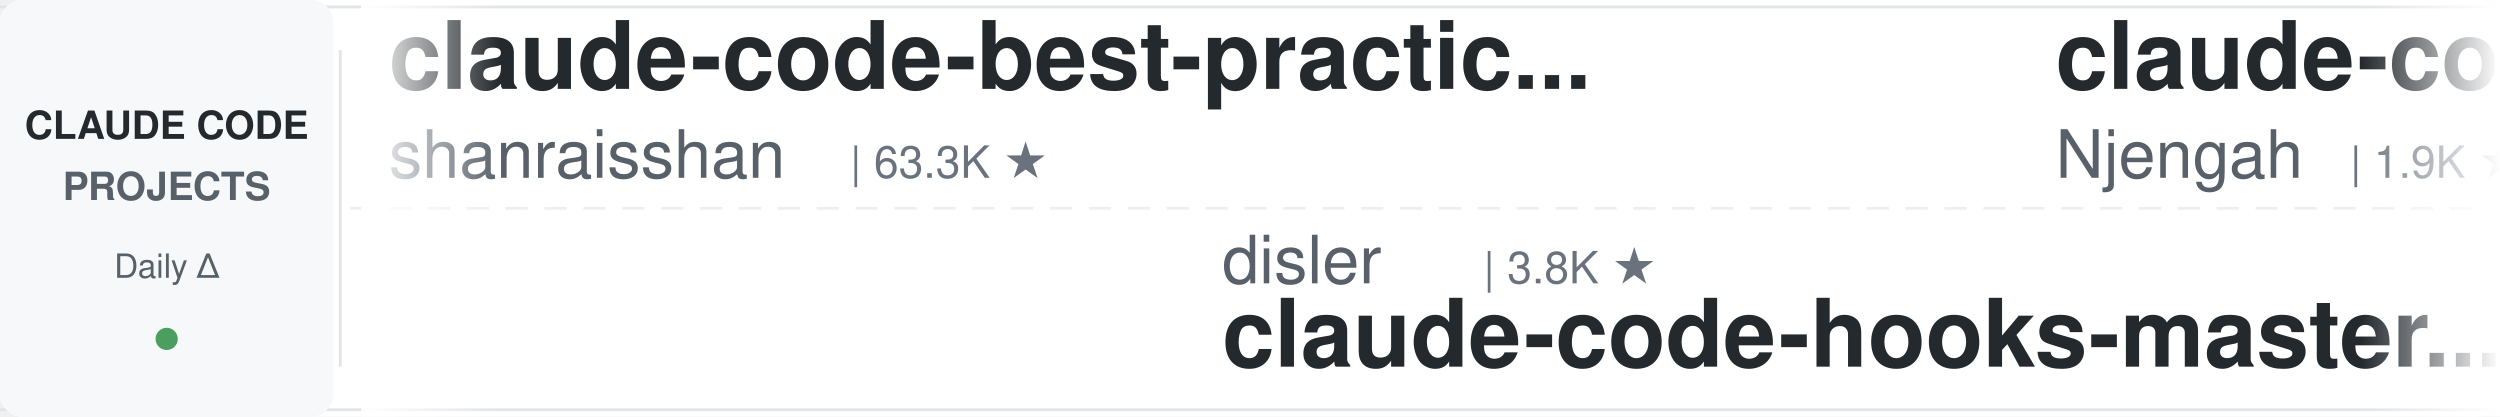
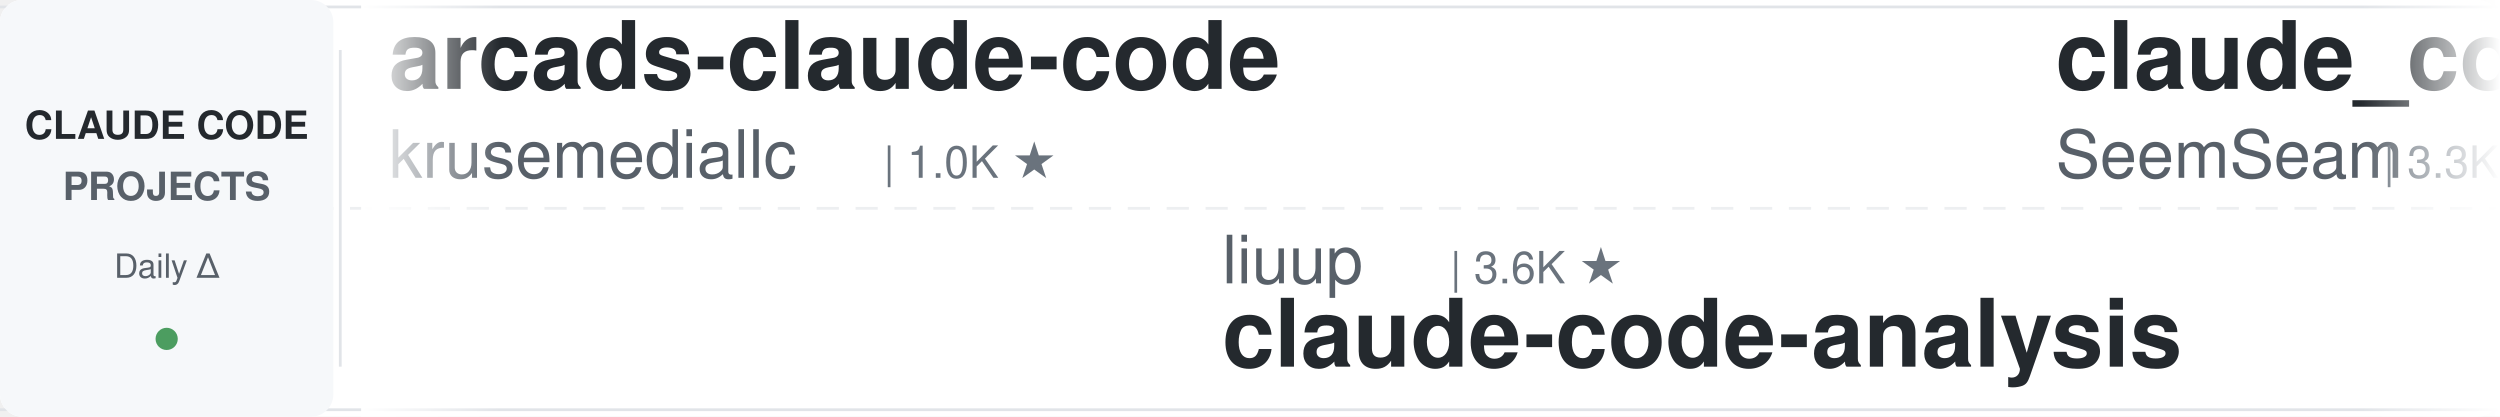
<svg xmlns="http://www.w3.org/2000/svg" width="900" height="150">
  <defs>
    <linearGradient id="leftFade" x1="0%" y1="0%" x2="100%" y2="0%">
      <stop offset="0%" style="stop-color:#ffffff;stop-opacity:1" />
      <stop offset="100%" style="stop-color:#ffffff;stop-opacity:0" />
    </linearGradient>
    <linearGradient id="rightFade" x1="0%" y1="0%" x2="100%" y2="0%">
      <stop offset="0%" style="stop-color:#ffffff;stop-opacity:0" />
      <stop offset="100%" style="stop-color:#ffffff;stop-opacity:1" />
    </linearGradient>
  </defs>
  <rect width="900" height="150" fill="#ffffff" rx="8" />
  <rect x="0" y="2" width="900" height="1" fill="#e1e4e8" />
  <rect x="0" y="147" width="900" height="1" fill="#e1e4e8" />
  <line x1="0" y1="75" x2="900" y2="75" stroke="#e1e4e8" stroke-width="1" stroke-dasharray="8 6" opacity="0.6" />
  <rect x="0" y="0" width="120" height="150" fill="#f6f8fa" rx="8" />
  <text x="60" y="50" font-family="-apple-system, BlinkMacSystemFont, 'Segoe UI', Helvetica, Arial, sans-serif" font-size="14" font-weight="600" fill="#24292e" text-anchor="middle">CLAUDE CODE</text>
  <text x="60" y="72" font-family="-apple-system, BlinkMacSystemFont, 'Segoe UI', Helvetica, Arial, sans-serif" font-size="14" font-weight="600" fill="#586069" text-anchor="middle">PROJECTS</text>
  <text x="60" y="100" font-family="-apple-system, BlinkMacSystemFont, 'Segoe UI', Helvetica, Arial, sans-serif" font-size="12" font-weight="500" fill="#586069" text-anchor="middle">Daily Δ</text>
  <circle cx="60" cy="122" r="4" fill="#22863a" opacity="0.8" />
  <rect x="122" y="18" width="1" height="114" fill="#e1e4e8" />
  <clipPath id="tickerClip">
    <rect x="130" y="0" width="770" height="150" />
  </clipPath>
  <g clip-path="url(#tickerClip)">
    <g id="tickerItems">
      <animateTransform attributeName="transform" attributeType="XML" type="translate" from="0 0" to="-3000 0" dur="54s" repeatCount="indefinite" />
      <g transform="translate(0, 0)">
-         <text x="140" y="32" font-family="-apple-system, BlinkMacSystemFont, 'Segoe UI', Helvetica, Arial, sans-serif" font-size="34" font-weight="600" fill="#24292e">claude-code-best-practic...</text>
-         <text x="140" y="64" font-family="-apple-system, BlinkMacSystemFont, 'Segoe UI', Helvetica, Arial, sans-serif" font-size="24" font-weight="400" fill="#586069">shanraisshan</text>
-         <text x="306" y="64" font-family="-apple-system, BlinkMacSystemFont, 'Segoe UI', Helvetica, Arial, sans-serif" font-size="16" font-weight="500" fill="#6a737d">| 63.3K ★</text>
+         <text x="140" y="32" font-family="-apple-system, BlinkMacSystemFont, 'Segoe UI', Helvetica, Arial, sans-serif" font-size="34" font-weight="600" fill="#24292e">arcads-claude-code</text>
+         <text x="140" y="64" font-family="-apple-system, BlinkMacSystemFont, 'Segoe UI', Helvetica, Arial, sans-serif" font-size="24" font-weight="400" fill="#586069">krusemediallc</text>
+         <text x="318" y="64" font-family="-apple-system, BlinkMacSystemFont, 'Segoe UI', Helvetica, Arial, sans-serif" font-size="16" font-weight="500" fill="#6a737d">| 1.0K ★</text>
      </g>
      <g transform="translate(300, 0)">
-         <text x="140" y="102" font-family="-apple-system, BlinkMacSystemFont, 'Segoe UI', Helvetica, Arial, sans-serif" font-size="24" font-weight="400" fill="#586069">disler</text>
-         <text x="234" y="102" font-family="-apple-system, BlinkMacSystemFont, 'Segoe UI', Helvetica, Arial, sans-serif" font-size="16" font-weight="500" fill="#6a737d">| 3.8K ★</text>
-         <text x="140" y="132" font-family="-apple-system, BlinkMacSystemFont, 'Segoe UI', Helvetica, Arial, sans-serif" font-size="34" font-weight="600" fill="#24292e">claude-code-hooks-master...</text>
+         <text x="140" y="102" font-family="-apple-system, BlinkMacSystemFont, 'Segoe UI', Helvetica, Arial, sans-serif" font-size="24" font-weight="400" fill="#586069">liuup</text>
+         <text x="222" y="102" font-family="-apple-system, BlinkMacSystemFont, 'Segoe UI', Helvetica, Arial, sans-serif" font-size="16" font-weight="500" fill="#6a737d">| 3.6K ★</text>
+         <text x="140" y="132" font-family="-apple-system, BlinkMacSystemFont, 'Segoe UI', Helvetica, Arial, sans-serif" font-size="34" font-weight="600" fill="#24292e">claude-code-analysis</text>
      </g>
      <g transform="translate(600, 0)">
-         <text x="140" y="32" font-family="-apple-system, BlinkMacSystemFont, 'Segoe UI', Helvetica, Arial, sans-serif" font-size="34" font-weight="600" fill="#24292e">claude-code-cheat-sheet</text>
-         <text x="140" y="64" font-family="-apple-system, BlinkMacSystemFont, 'Segoe UI', Helvetica, Arial, sans-serif" font-size="24" font-weight="400" fill="#586069">Njengah</text>
-         <text x="246" y="64" font-family="-apple-system, BlinkMacSystemFont, 'Segoe UI', Helvetica, Arial, sans-serif" font-size="16" font-weight="500" fill="#6a737d">| 1.9K ★</text>
+         <text x="140" y="32" font-family="-apple-system, BlinkMacSystemFont, 'Segoe UI', Helvetica, Arial, sans-serif" font-size="34" font-weight="600" fill="#24292e">claude_codex_bridge</text>
+         <text x="140" y="64" font-family="-apple-system, BlinkMacSystemFont, 'Segoe UI', Helvetica, Arial, sans-serif" font-size="24" font-weight="400" fill="#586069">SeemSeam</text>
+         <text x="258" y="64" font-family="-apple-system, BlinkMacSystemFont, 'Segoe UI', Helvetica, Arial, sans-serif" font-size="16" font-weight="500" fill="#6a737d">| 3.3K ★</text>
      </g>
      <g transform="translate(900, 0)">
-         <text x="140" y="102" font-family="-apple-system, BlinkMacSystemFont, 'Segoe UI', Helvetica, Arial, sans-serif" font-size="24" font-weight="400" fill="#586069">andrew-kramer-inno</text>
-         <text x="378" y="102" font-family="-apple-system, BlinkMacSystemFont, 'Segoe UI', Helvetica, Arial, sans-serif" font-size="16" font-weight="500" fill="#6a737d">| 594 ★</text>
-         <text x="140" y="132" font-family="-apple-system, BlinkMacSystemFont, 'Segoe UI', Helvetica, Arial, sans-serif" font-size="34" font-weight="600" fill="#24292e">claude-code-source-build</text>
+         <text x="140" y="102" font-family="-apple-system, BlinkMacSystemFont, 'Segoe UI', Helvetica, Arial, sans-serif" font-size="24" font-weight="400" fill="#586069">affaan-m</text>
+         <text x="258" y="102" font-family="-apple-system, BlinkMacSystemFont, 'Segoe UI', Helvetica, Arial, sans-serif" font-size="16" font-weight="500" fill="#6a737d">| 232.3K ★</text>
+         <text x="140" y="132" font-family="-apple-system, BlinkMacSystemFont, 'Segoe UI', Helvetica, Arial, sans-serif" font-size="34" font-weight="600" fill="#24292e">ECC</text>
      </g>
      <g transform="translate(1200, 0)">
-         <text x="140" y="32" font-family="-apple-system, BlinkMacSystemFont, 'Segoe UI', Helvetica, Arial, sans-serif" font-size="34" font-weight="600" fill="#24292e">everything-claude-code-z...</text>
-         <text x="140" y="64" font-family="-apple-system, BlinkMacSystemFont, 'Segoe UI', Helvetica, Arial, sans-serif" font-size="24" font-weight="400" fill="#586069">xu-xiang</text>
-         <text x="258" y="64" font-family="-apple-system, BlinkMacSystemFont, 'Segoe UI', Helvetica, Arial, sans-serif" font-size="16" font-weight="500" fill="#6a737d">| 1.7K ★</text>
+         <text x="140" y="32" font-family="-apple-system, BlinkMacSystemFont, 'Segoe UI', Helvetica, Arial, sans-serif" font-size="34" font-weight="600" fill="#24292e">claude-code-source-build</text>
+         <text x="140" y="64" font-family="-apple-system, BlinkMacSystemFont, 'Segoe UI', Helvetica, Arial, sans-serif" font-size="24" font-weight="400" fill="#586069">andrew-kramer-inno</text>
+         <text x="378" y="64" font-family="-apple-system, BlinkMacSystemFont, 'Segoe UI', Helvetica, Arial, sans-serif" font-size="16" font-weight="500" fill="#6a737d">| 594 ★</text>
      </g>
      <g transform="translate(1500, 0)">
-         <text x="140" y="102" font-family="-apple-system, BlinkMacSystemFont, 'Segoe UI', Helvetica, Arial, sans-serif" font-size="24" font-weight="400" fill="#586069">feiskyer</text>
-         <text x="258" y="102" font-family="-apple-system, BlinkMacSystemFont, 'Segoe UI', Helvetica, Arial, sans-serif" font-size="16" font-weight="500" fill="#6a737d">| 1.6K ★</text>
-         <text x="140" y="132" font-family="-apple-system, BlinkMacSystemFont, 'Segoe UI', Helvetica, Arial, sans-serif" font-size="34" font-weight="600" fill="#24292e">claude-code-settings</text>
+         <text x="140" y="102" font-family="-apple-system, BlinkMacSystemFont, 'Segoe UI', Helvetica, Arial, sans-serif" font-size="24" font-weight="400" fill="#586069">lorryjovens-hub</text>
+         <text x="342" y="102" font-family="-apple-system, BlinkMacSystemFont, 'Segoe UI', Helvetica, Arial, sans-serif" font-size="16" font-weight="500" fill="#6a737d">| 1.7K ★</text>
+         <text x="140" y="132" font-family="-apple-system, BlinkMacSystemFont, 'Segoe UI', Helvetica, Arial, sans-serif" font-size="34" font-weight="600" fill="#24292e">claude-code-rust</text>
      </g>
      <g transform="translate(1800, 0)">
-         <text x="140" y="32" font-family="-apple-system, BlinkMacSystemFont, 'Segoe UI', Helvetica, Arial, sans-serif" font-size="34" font-weight="600" fill="#24292e">claude-code-cli</text>
-         <text x="140" y="64" font-family="-apple-system, BlinkMacSystemFont, 'Segoe UI', Helvetica, Arial, sans-serif" font-size="24" font-weight="400" fill="#586069">huangserva</text>
-         <text x="282" y="64" font-family="-apple-system, BlinkMacSystemFont, 'Segoe UI', Helvetica, Arial, sans-serif" font-size="16" font-weight="500" fill="#6a737d">| 624 ★</text>
+         <text x="140" y="32" font-family="-apple-system, BlinkMacSystemFont, 'Segoe UI', Helvetica, Arial, sans-serif" font-size="34" font-weight="600" fill="#24292e">Claude-Code-Source-Study</text>
+         <text x="140" y="64" font-family="-apple-system, BlinkMacSystemFont, 'Segoe UI', Helvetica, Arial, sans-serif" font-size="24" font-weight="400" fill="#586069">luyao618</text>
+         <text x="258" y="64" font-family="-apple-system, BlinkMacSystemFont, 'Segoe UI', Helvetica, Arial, sans-serif" font-size="16" font-weight="500" fill="#6a737d">| 1.6K ★</text>
      </g>
      <g transform="translate(2100, 0)">
-         <text x="140" y="102" font-family="-apple-system, BlinkMacSystemFont, 'Segoe UI', Helvetica, Arial, sans-serif" font-size="24" font-weight="400" fill="#586069">disler</text>
-         <text x="234" y="102" font-family="-apple-system, BlinkMacSystemFont, 'Segoe UI', Helvetica, Arial, sans-serif" font-size="16" font-weight="500" fill="#6a737d">| 1.5K ★</text>
-         <text x="140" y="132" font-family="-apple-system, BlinkMacSystemFont, 'Segoe UI', Helvetica, Arial, sans-serif" font-size="34" font-weight="600" fill="#24292e">pi-vs-claude-code</text>
+         <text x="140" y="102" font-family="-apple-system, BlinkMacSystemFont, 'Segoe UI', Helvetica, Arial, sans-serif" font-size="24" font-weight="400" fill="#586069">jeremylongshore</text>
+         <text x="342" y="102" font-family="-apple-system, BlinkMacSystemFont, 'Segoe UI', Helvetica, Arial, sans-serif" font-size="16" font-weight="500" fill="#6a737d">| 2.5K ★</text>
+         <text x="140" y="132" font-family="-apple-system, BlinkMacSystemFont, 'Segoe UI', Helvetica, Arial, sans-serif" font-size="34" font-weight="600" fill="#24292e">claude-code-plugins-plus...</text>
      </g>
      <g transform="translate(2400, 0)">
-         <text x="140" y="32" font-family="-apple-system, BlinkMacSystemFont, 'Segoe UI', Helvetica, Arial, sans-serif" font-size="34" font-weight="600" fill="#24292e">awesome-claude-code-suba...</text>
-         <text x="140" y="64" font-family="-apple-system, BlinkMacSystemFont, 'Segoe UI', Helvetica, Arial, sans-serif" font-size="24" font-weight="400" fill="#586069">VoltAgent</text>
-         <text x="270" y="64" font-family="-apple-system, BlinkMacSystemFont, 'Segoe UI', Helvetica, Arial, sans-serif" font-size="16" font-weight="500" fill="#6a737d">| 23.6K ★</text>
+         <text x="140" y="32" font-family="-apple-system, BlinkMacSystemFont, 'Segoe UI', Helvetica, Arial, sans-serif" font-size="34" font-weight="600" fill="#24292e">claude-code-settings</text>
+         <text x="140" y="64" font-family="-apple-system, BlinkMacSystemFont, 'Segoe UI', Helvetica, Arial, sans-serif" font-size="24" font-weight="400" fill="#586069">feiskyer</text>
+         <text x="258" y="64" font-family="-apple-system, BlinkMacSystemFont, 'Segoe UI', Helvetica, Arial, sans-serif" font-size="16" font-weight="500" fill="#6a737d">| 1.6K ★</text>
      </g>
      <g transform="translate(2700, 0)">
-         <text x="140" y="102" font-family="-apple-system, BlinkMacSystemFont, 'Segoe UI', Helvetica, Arial, sans-serif" font-size="24" font-weight="400" fill="#586069">Cranot</text>
-         <text x="234" y="102" font-family="-apple-system, BlinkMacSystemFont, 'Segoe UI', Helvetica, Arial, sans-serif" font-size="16" font-weight="500" fill="#6a737d">| 2.8K ★</text>
-         <text x="140" y="132" font-family="-apple-system, BlinkMacSystemFont, 'Segoe UI', Helvetica, Arial, sans-serif" font-size="34" font-weight="600" fill="#24292e">claude-code-guide</text>
+         <text x="140" y="102" font-family="-apple-system, BlinkMacSystemFont, 'Segoe UI', Helvetica, Arial, sans-serif" font-size="24" font-weight="400" fill="#586069">Windy3f3f3f3f</text>
+         <text x="318" y="102" font-family="-apple-system, BlinkMacSystemFont, 'Segoe UI', Helvetica, Arial, sans-serif" font-size="16" font-weight="500" fill="#6a737d">| 2.4K ★</text>
+         <text x="140" y="132" font-family="-apple-system, BlinkMacSystemFont, 'Segoe UI', Helvetica, Arial, sans-serif" font-size="34" font-weight="600" fill="#24292e">claude-code-from-scratch</text>
      </g>
      <g transform="translate(3000, 0)">
-         <text x="140" y="32" font-family="-apple-system, BlinkMacSystemFont, 'Segoe UI', Helvetica, Arial, sans-serif" font-size="34" font-weight="600" fill="#24292e">claude-code-best-practic...</text>
-         <text x="140" y="64" font-family="-apple-system, BlinkMacSystemFont, 'Segoe UI', Helvetica, Arial, sans-serif" font-size="24" font-weight="400" fill="#586069">shanraisshan</text>
-         <text x="306" y="64" font-family="-apple-system, BlinkMacSystemFont, 'Segoe UI', Helvetica, Arial, sans-serif" font-size="16" font-weight="500" fill="#6a737d">| 63.3K ★</text>
+         <text x="140" y="32" font-family="-apple-system, BlinkMacSystemFont, 'Segoe UI', Helvetica, Arial, sans-serif" font-size="34" font-weight="600" fill="#24292e">arcads-claude-code</text>
+         <text x="140" y="64" font-family="-apple-system, BlinkMacSystemFont, 'Segoe UI', Helvetica, Arial, sans-serif" font-size="24" font-weight="400" fill="#586069">krusemediallc</text>
+         <text x="318" y="64" font-family="-apple-system, BlinkMacSystemFont, 'Segoe UI', Helvetica, Arial, sans-serif" font-size="16" font-weight="500" fill="#6a737d">| 1.0K ★</text>
      </g>
      <g transform="translate(3300, 0)">
-         <text x="140" y="102" font-family="-apple-system, BlinkMacSystemFont, 'Segoe UI', Helvetica, Arial, sans-serif" font-size="24" font-weight="400" fill="#586069">disler</text>
-         <text x="234" y="102" font-family="-apple-system, BlinkMacSystemFont, 'Segoe UI', Helvetica, Arial, sans-serif" font-size="16" font-weight="500" fill="#6a737d">| 3.8K ★</text>
-         <text x="140" y="132" font-family="-apple-system, BlinkMacSystemFont, 'Segoe UI', Helvetica, Arial, sans-serif" font-size="34" font-weight="600" fill="#24292e">claude-code-hooks-master...</text>
+         <text x="140" y="102" font-family="-apple-system, BlinkMacSystemFont, 'Segoe UI', Helvetica, Arial, sans-serif" font-size="24" font-weight="400" fill="#586069">liuup</text>
+         <text x="222" y="102" font-family="-apple-system, BlinkMacSystemFont, 'Segoe UI', Helvetica, Arial, sans-serif" font-size="16" font-weight="500" fill="#6a737d">| 3.6K ★</text>
+         <text x="140" y="132" font-family="-apple-system, BlinkMacSystemFont, 'Segoe UI', Helvetica, Arial, sans-serif" font-size="34" font-weight="600" fill="#24292e">claude-code-analysis</text>
      </g>
      <g transform="translate(3600, 0)">
-         <text x="140" y="32" font-family="-apple-system, BlinkMacSystemFont, 'Segoe UI', Helvetica, Arial, sans-serif" font-size="34" font-weight="600" fill="#24292e">claude-code-cheat-sheet</text>
-         <text x="140" y="64" font-family="-apple-system, BlinkMacSystemFont, 'Segoe UI', Helvetica, Arial, sans-serif" font-size="24" font-weight="400" fill="#586069">Njengah</text>
-         <text x="246" y="64" font-family="-apple-system, BlinkMacSystemFont, 'Segoe UI', Helvetica, Arial, sans-serif" font-size="16" font-weight="500" fill="#6a737d">| 1.9K ★</text>
+         <text x="140" y="32" font-family="-apple-system, BlinkMacSystemFont, 'Segoe UI', Helvetica, Arial, sans-serif" font-size="34" font-weight="600" fill="#24292e">claude_codex_bridge</text>
+         <text x="140" y="64" font-family="-apple-system, BlinkMacSystemFont, 'Segoe UI', Helvetica, Arial, sans-serif" font-size="24" font-weight="400" fill="#586069">SeemSeam</text>
+         <text x="258" y="64" font-family="-apple-system, BlinkMacSystemFont, 'Segoe UI', Helvetica, Arial, sans-serif" font-size="16" font-weight="500" fill="#6a737d">| 3.3K ★</text>
      </g>
      <g transform="translate(3900, 0)">
-         <text x="140" y="102" font-family="-apple-system, BlinkMacSystemFont, 'Segoe UI', Helvetica, Arial, sans-serif" font-size="24" font-weight="400" fill="#586069">andrew-kramer-inno</text>
-         <text x="378" y="102" font-family="-apple-system, BlinkMacSystemFont, 'Segoe UI', Helvetica, Arial, sans-serif" font-size="16" font-weight="500" fill="#6a737d">| 594 ★</text>
-         <text x="140" y="132" font-family="-apple-system, BlinkMacSystemFont, 'Segoe UI', Helvetica, Arial, sans-serif" font-size="34" font-weight="600" fill="#24292e">claude-code-source-build</text>
+         <text x="140" y="102" font-family="-apple-system, BlinkMacSystemFont, 'Segoe UI', Helvetica, Arial, sans-serif" font-size="24" font-weight="400" fill="#586069">affaan-m</text>
+         <text x="258" y="102" font-family="-apple-system, BlinkMacSystemFont, 'Segoe UI', Helvetica, Arial, sans-serif" font-size="16" font-weight="500" fill="#6a737d">| 232.3K ★</text>
+         <text x="140" y="132" font-family="-apple-system, BlinkMacSystemFont, 'Segoe UI', Helvetica, Arial, sans-serif" font-size="34" font-weight="600" fill="#24292e">ECC</text>
      </g>
    </g>
  </g>
  <rect x="130" y="0" width="50" height="150" fill="url(#leftFade)" />
  <rect x="850" y="0" width="50" height="150" fill="url(#rightFade)" />
</svg>
